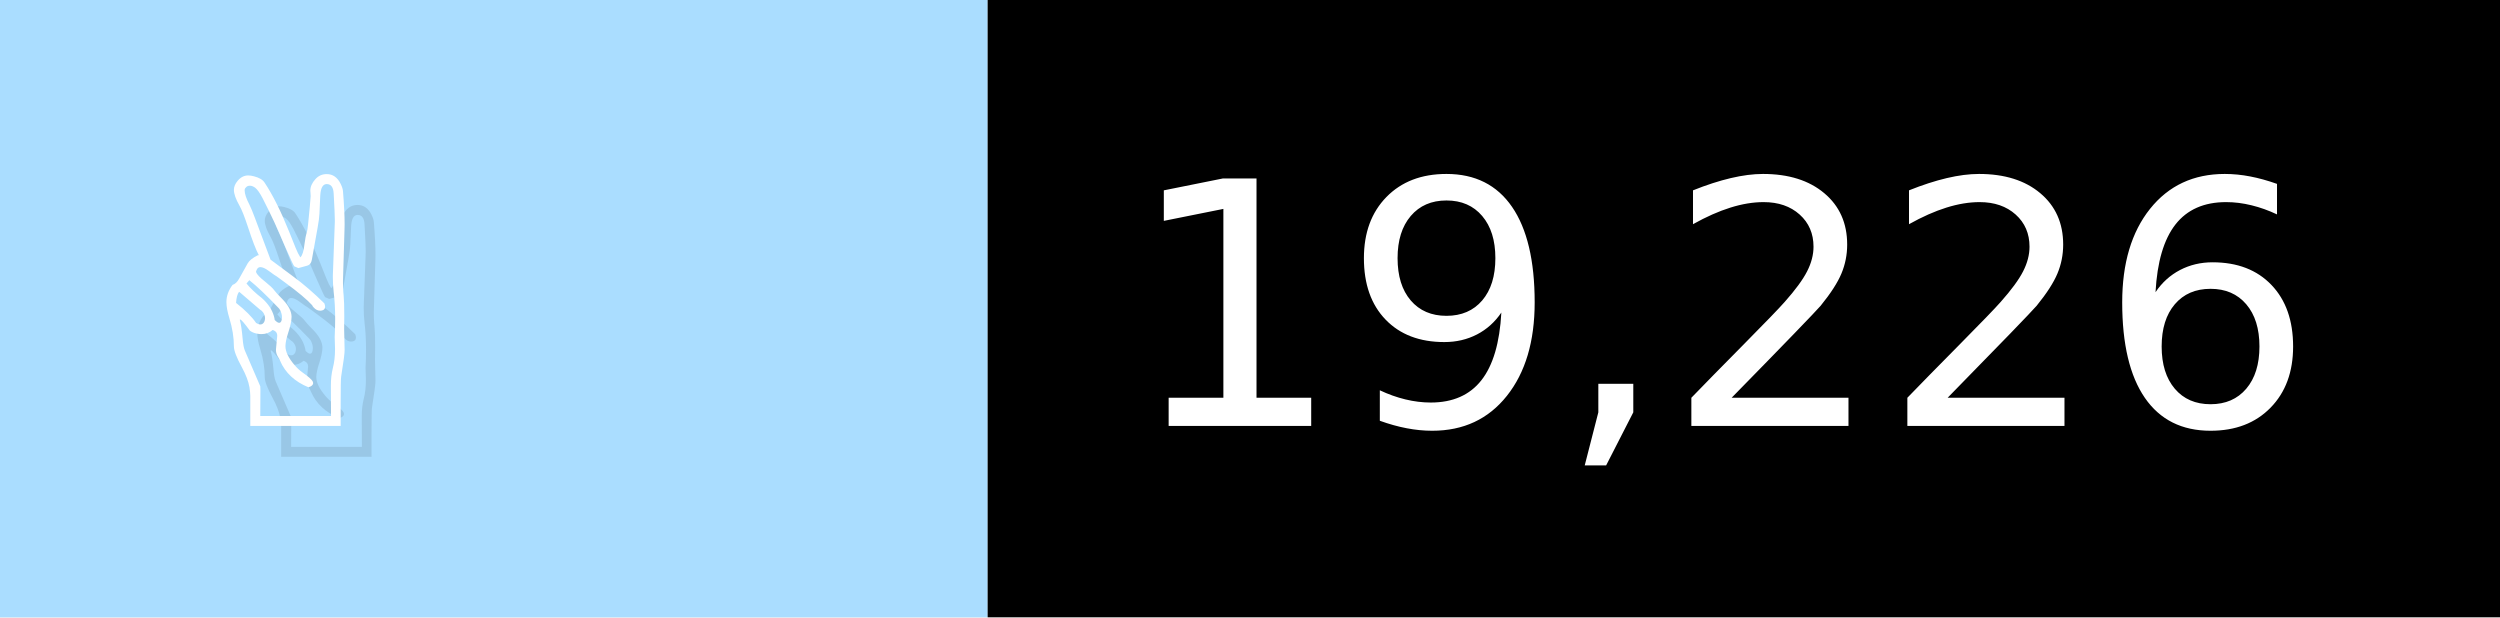
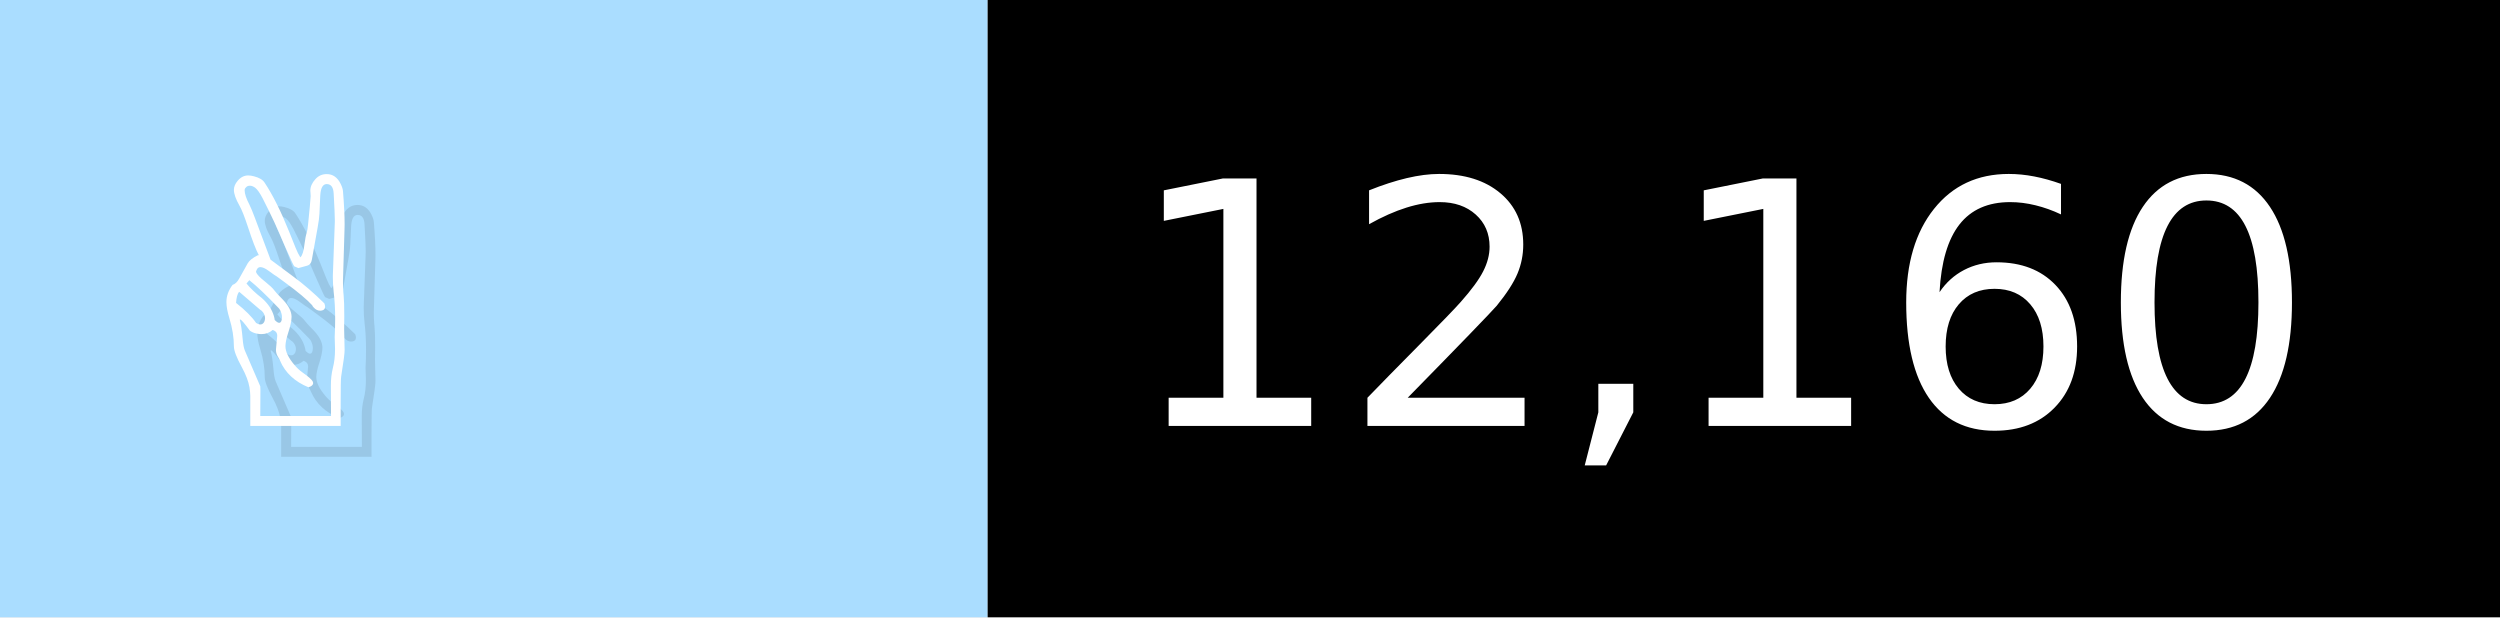
- <svg xmlns="http://www.w3.org/2000/svg" width="81" height="20" viewBox="0 0 810 200" role="img" aria-label="✌️: 19,226">
+ <svg xmlns="http://www.w3.org/2000/svg" width="81" height="20" viewBox="0 0 810 200" role="img" aria-label="✌️: 12,160">
  <g>
    <rect fill="#ADF" width="320" height="200" />
    <rect fill="##f9a" x="320" width="490" height="200" />
  </g>
  <g aria-hidden="true" fill="#fff" text-anchor="start" font-family="Verdana,DejaVu Sans,sans-serif" font-size="110">
    <text x="60" y="148" textLength="220" fill="#000" opacity="0.1">✌️</text>
    <text x="50" y="138" textLength="220">✌️</text>
-     <text x="375" y="148" textLength="390" fill="#000" opacity="0.1">19,226</text>
-     <text x="365" y="138" textLength="390">19,226</text>
+     <text x="375" y="148" textLength="390" fill="#000" opacity="0.1">12,160</text>
+     <text x="365" y="138" textLength="390">12,160</text>
  </g>
</svg>
